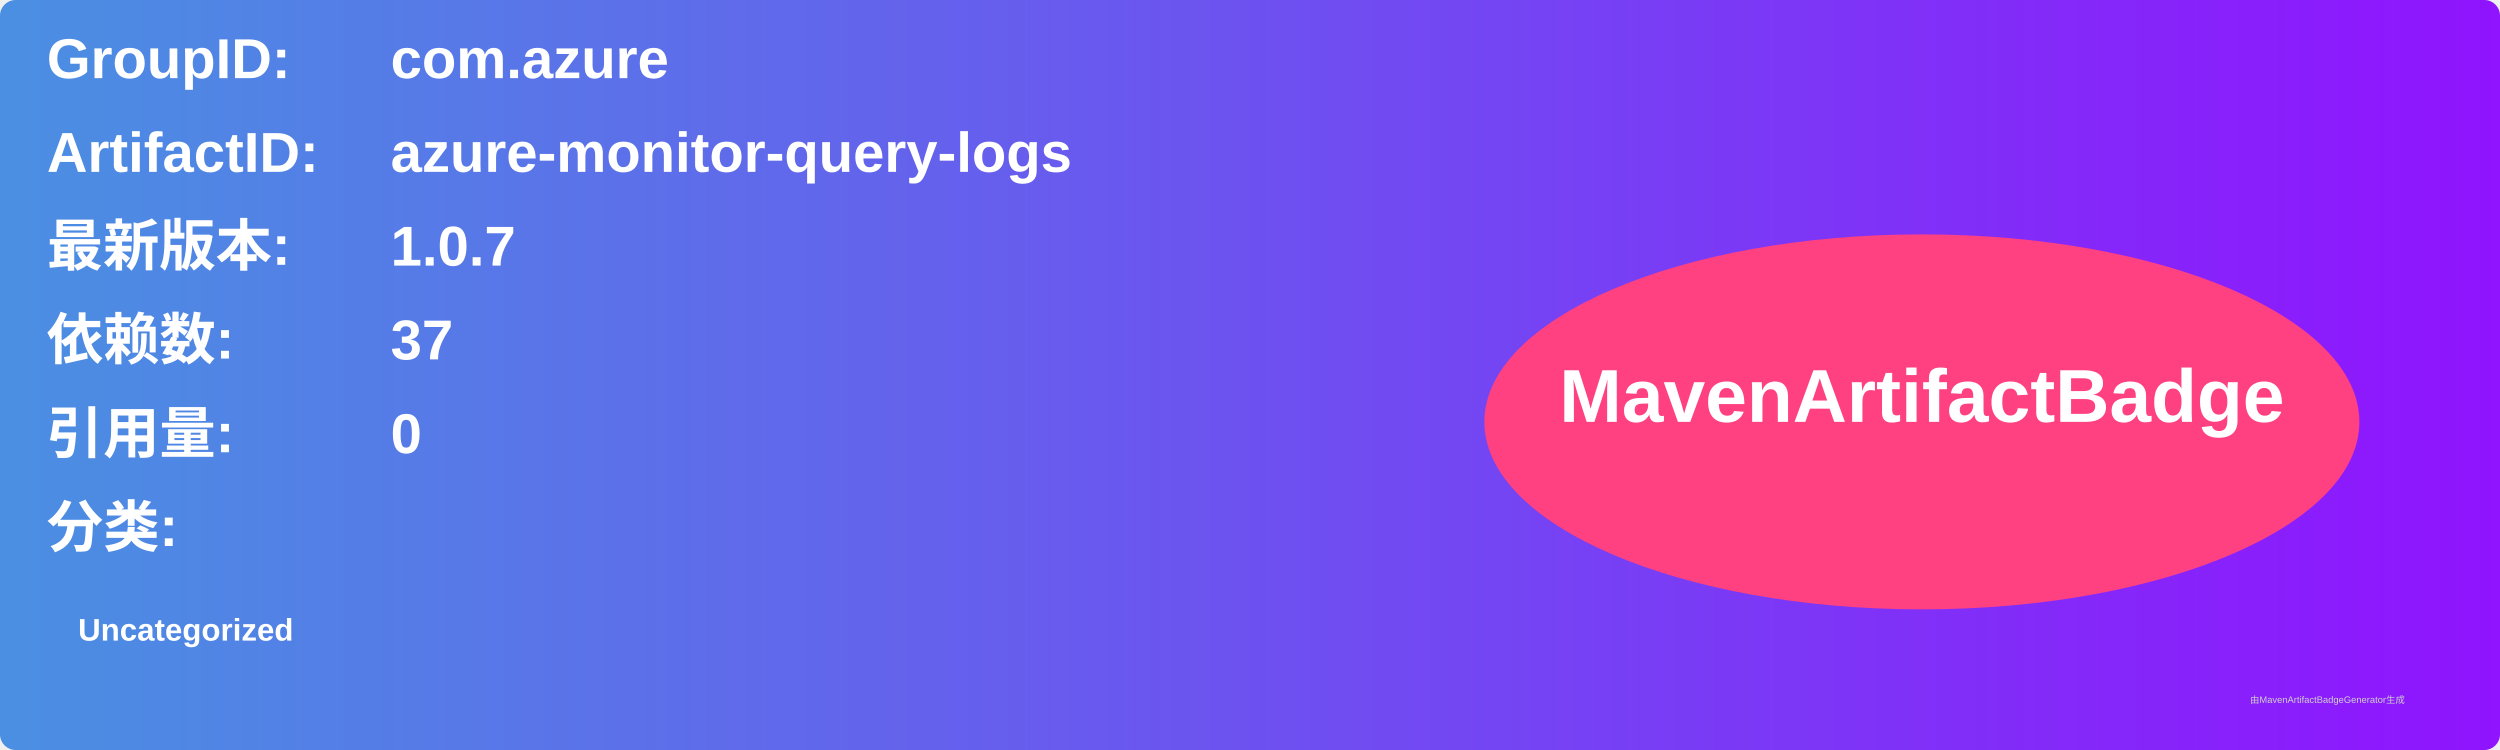
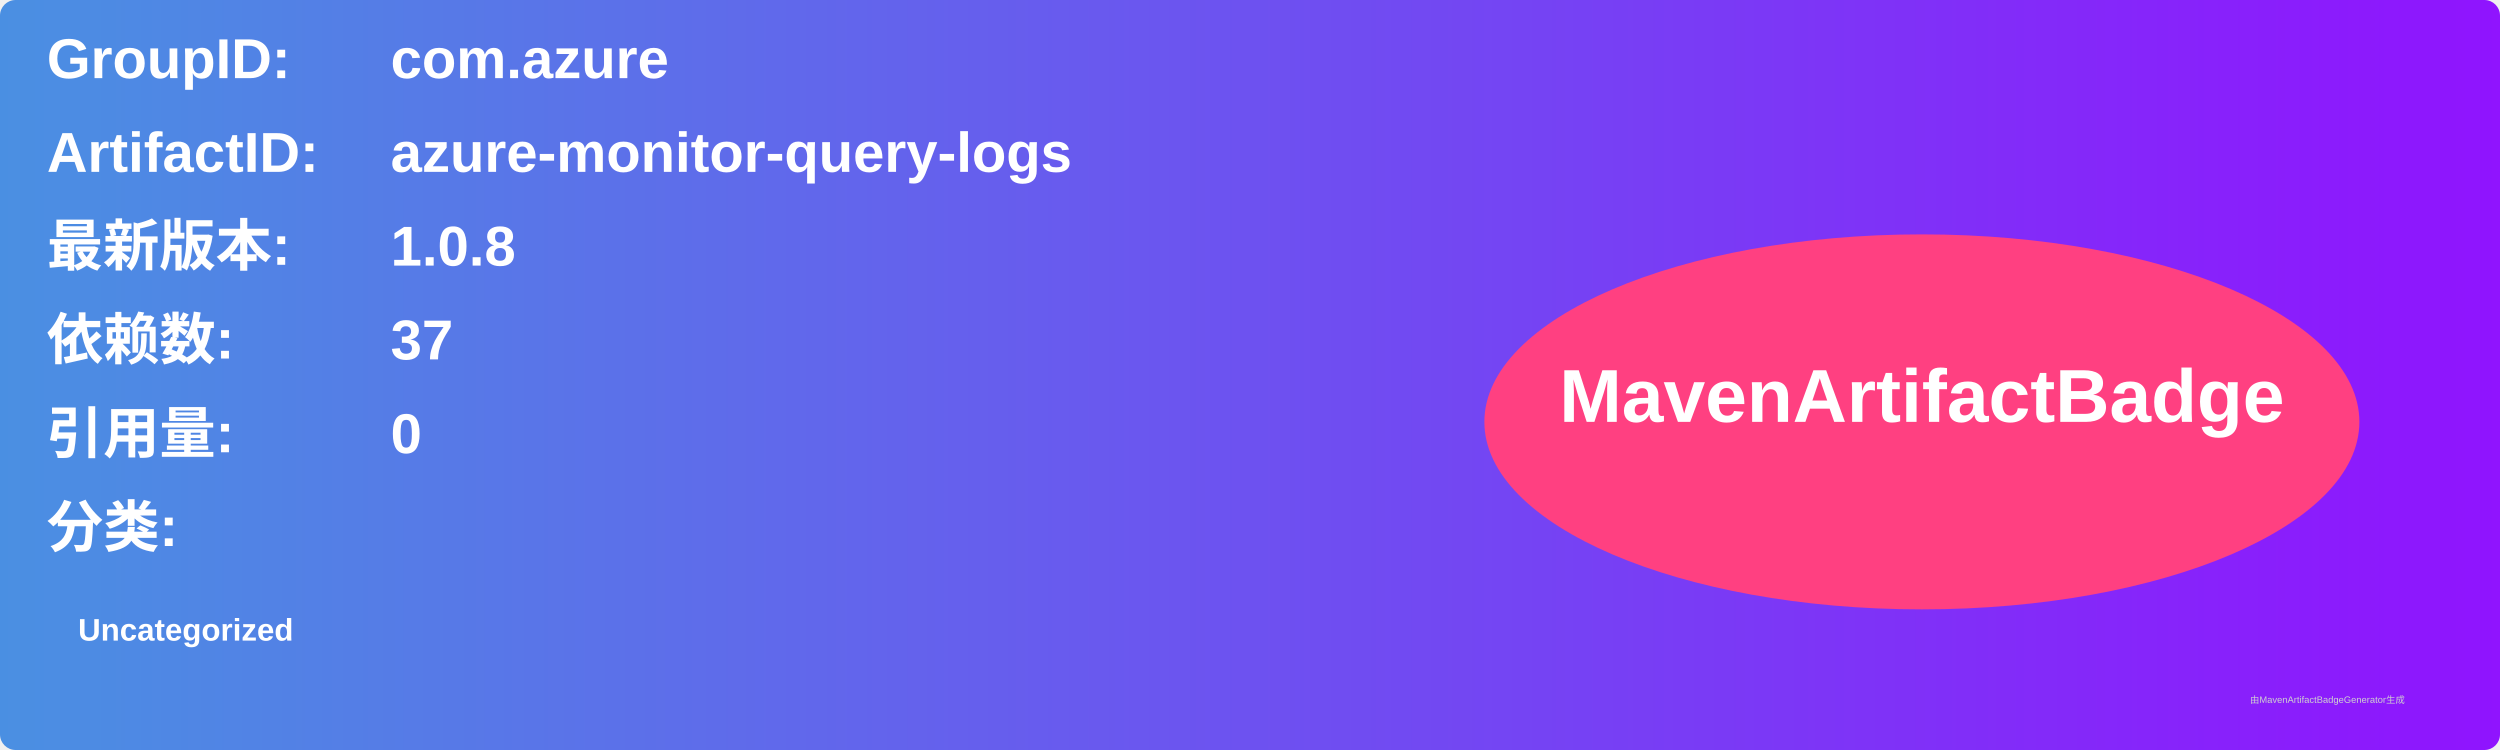
<svg xmlns="http://www.w3.org/2000/svg" width="800" height="240" viewBox="0 0 800 240">
  <linearGradient id="grad" x1="0%" y1="0%" x2="100%" y2="0%">
    <stop offset="0%" stop-color="#4a90e2" />
    <stop offset="100%" stop-color="#9013fe" />
  </linearGradient>
  <rect width="100%" height="100%" rx="5" ry="5" fill="url(#grad)" />
  <g transform="translate(15, 15)">
    <text x="0" y="10" font-family="Arial" font-size="18" fill="white" font-weight="bold" width="260">GroupID:</text>
    <text x="110" y="10" font-family="Arial" font-size="18" fill="white" font-weight="bold" width="460">com.azure</text>
    <text x="0" y="40" font-family="Arial" font-size="18" fill="white" font-weight="bold" width="260">ArtifactID:</text>
    <text x="110" y="40" font-family="Arial" font-size="18" fill="white" font-weight="bold" width="460">azure-monitor-query-logs</text>
    <text x="0" y="70" font-family="Arial" font-size="18" fill="white" font-weight="bold">最新版本:</text>
    <text x="110" y="70" font-family="Arial" font-size="18" fill="white" font-weight="bold">
-       <tspan font-weight="bold">1.0.7</tspan>
+       <tspan font-weight="bold">1.0.8</tspan>
    </text>
    <text x="0" y="100" font-family="Arial" font-size="18" fill="white" font-weight="bold">依赖数: </text>
    <text x="110" y="100" font-family="Arial" font-size="18" fill="white">
      <tspan font-weight="bold">37</tspan>
    </text>
    <text x="0" y="130" font-family="Arial" font-size="18" fill="white" font-weight="bold">引用量: </text>
    <text x="110" y="130" font-family="Arial" font-size="18" fill="white">
      <tspan font-weight="bold">0</tspan>
    </text>
    <text x="0" y="160" font-family="Arial" font-size="18" fill="white" font-weight="bold">分类:</text>
    <text x="10" y="190" font-family="Arial" font-size="10" fill="white">
      <tspan font-weight="bold">Uncategorized</tspan>
    </text>
    <ellipse cx="600" cy="120" rx="140" ry="60" fill="#ff4081" />
    <text x="600" y="120" text-anchor="middle" font-family="Arial" font-size="24" fill="white" font-weight="bold">MavenArtifactBadge</text>
  </g>
  <text x="720" y="225" font-family="Arial" font-size="3" fill="#d0d0d0">由MavenArtifactBadgeGenerator生成</text>
</svg>
